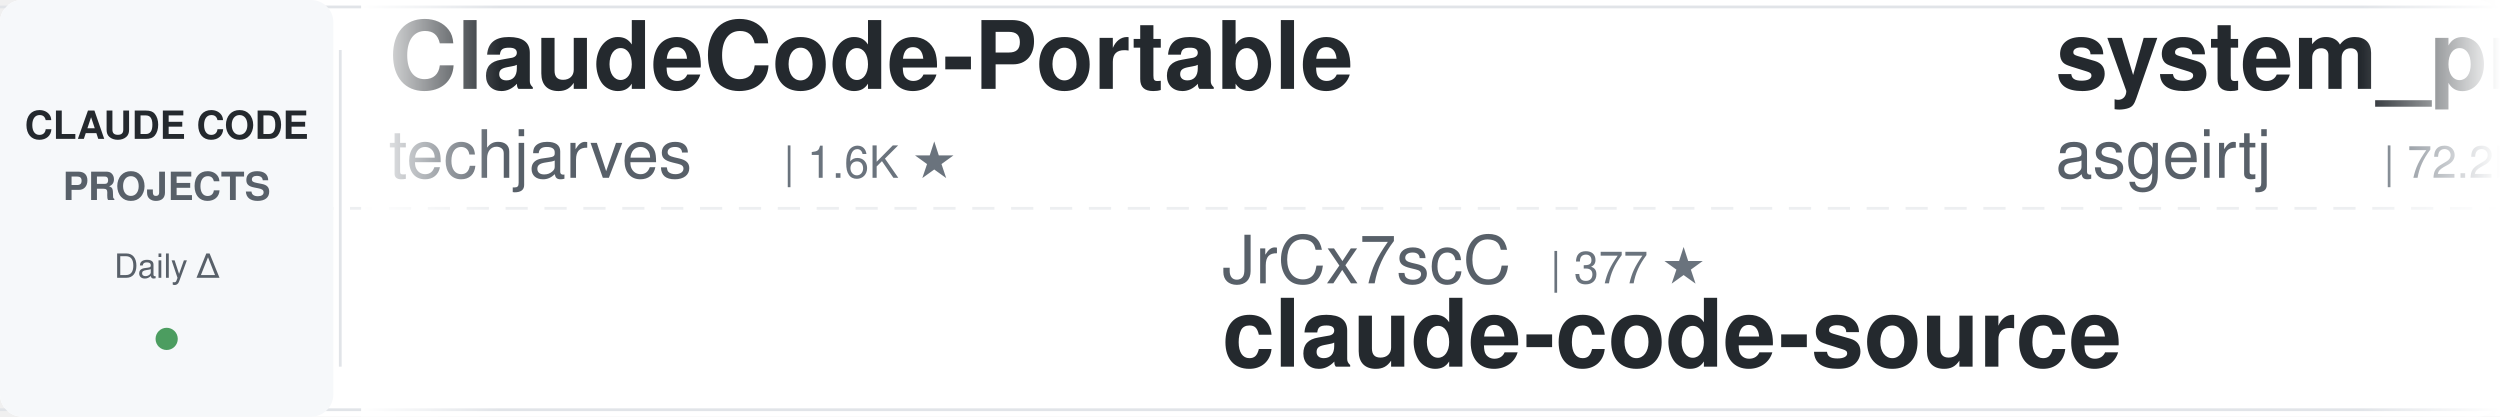
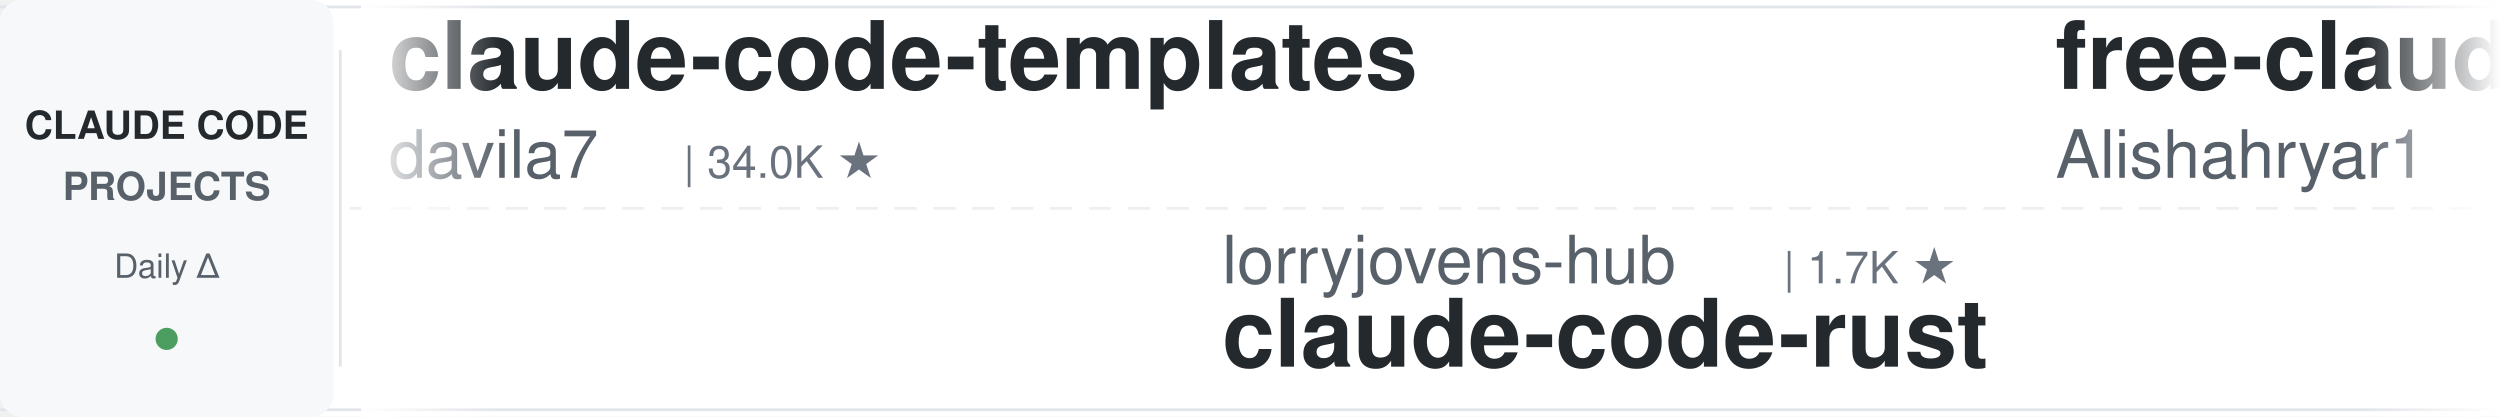
<svg xmlns="http://www.w3.org/2000/svg" width="900" height="150">
  <defs>
    <linearGradient id="leftFade" x1="0%" y1="0%" x2="100%" y2="0%">
      <stop offset="0%" style="stop-color:#ffffff;stop-opacity:1" />
      <stop offset="100%" style="stop-color:#ffffff;stop-opacity:0" />
    </linearGradient>
    <linearGradient id="rightFade" x1="0%" y1="0%" x2="100%" y2="0%">
      <stop offset="0%" style="stop-color:#ffffff;stop-opacity:0" />
      <stop offset="100%" style="stop-color:#ffffff;stop-opacity:1" />
    </linearGradient>
  </defs>
  <rect width="900" height="150" fill="#ffffff" rx="8" />
  <rect x="0" y="2" width="900" height="1" fill="#e1e4e8" />
  <rect x="0" y="147" width="900" height="1" fill="#e1e4e8" />
  <line x1="0" y1="75" x2="900" y2="75" stroke="#e1e4e8" stroke-width="1" stroke-dasharray="8 6" opacity="0.6" />
  <rect x="0" y="0" width="120" height="150" fill="#f6f8fa" rx="8" />
  <text x="60" y="50" font-family="-apple-system, BlinkMacSystemFont, 'Segoe UI', Helvetica, Arial, sans-serif" font-size="14" font-weight="600" fill="#24292e" text-anchor="middle">CLAUDE CODE</text>
  <text x="60" y="72" font-family="-apple-system, BlinkMacSystemFont, 'Segoe UI', Helvetica, Arial, sans-serif" font-size="14" font-weight="600" fill="#586069" text-anchor="middle">PROJECTS</text>
  <text x="60" y="100" font-family="-apple-system, BlinkMacSystemFont, 'Segoe UI', Helvetica, Arial, sans-serif" font-size="12" font-weight="500" fill="#586069" text-anchor="middle">Daily Δ</text>
  <circle cx="60" cy="122" r="4" fill="#22863a" opacity="0.8" />
  <rect x="122" y="18" width="1" height="114" fill="#e1e4e8" />
  <clipPath id="tickerClip">
    <rect x="130" y="0" width="770" height="150" />
  </clipPath>
  <g clip-path="url(#tickerClip)">
    <g id="tickerItems">
      <animateTransform attributeName="transform" attributeType="XML" type="translate" from="0 0" to="-3000 0" dur="54s" repeatCount="indefinite" />
      <g transform="translate(0, 0)">
-         <text x="140" y="32" font-family="-apple-system, BlinkMacSystemFont, 'Segoe UI', Helvetica, Arial, sans-serif" font-size="34" font-weight="600" fill="#24292e">ClaudeCode-Portable</text>
-         <text x="140" y="64" font-family="-apple-system, BlinkMacSystemFont, 'Segoe UI', Helvetica, Arial, sans-serif" font-size="24" font-weight="400" fill="#586069">techjarves</text>
-         <text x="282" y="64" font-family="-apple-system, BlinkMacSystemFont, 'Segoe UI', Helvetica, Arial, sans-serif" font-size="16" font-weight="500" fill="#6a737d">| 1.6K ★</text>
+         <text x="140" y="32" font-family="-apple-system, BlinkMacSystemFont, 'Segoe UI', Helvetica, Arial, sans-serif" font-size="34" font-weight="600" fill="#24292e">claude-code-templates</text>
+         <text x="140" y="64" font-family="-apple-system, BlinkMacSystemFont, 'Segoe UI', Helvetica, Arial, sans-serif" font-size="24" font-weight="400" fill="#586069">davila7</text>
+         <text x="246" y="64" font-family="-apple-system, BlinkMacSystemFont, 'Segoe UI', Helvetica, Arial, sans-serif" font-size="16" font-weight="500" fill="#6a737d">| 34.0K ★</text>
      </g>
      <g transform="translate(300, 0)">
-         <text x="140" y="102" font-family="-apple-system, BlinkMacSystemFont, 'Segoe UI', Helvetica, Arial, sans-serif" font-size="24" font-weight="400" fill="#586069">JrCx7scC</text>
-         <text x="258" y="102" font-family="-apple-system, BlinkMacSystemFont, 'Segoe UI', Helvetica, Arial, sans-serif" font-size="16" font-weight="500" fill="#6a737d">| 377 ★</text>
-         <text x="140" y="132" font-family="-apple-system, BlinkMacSystemFont, 'Segoe UI', Helvetica, Arial, sans-serif" font-size="34" font-weight="600" fill="#24292e">claude-code-source</text>
+         <text x="140" y="102" font-family="-apple-system, BlinkMacSystemFont, 'Segoe UI', Helvetica, Arial, sans-serif" font-size="24" font-weight="400" fill="#586069">lorryjovens-hub</text>
+         <text x="342" y="102" font-family="-apple-system, BlinkMacSystemFont, 'Segoe UI', Helvetica, Arial, sans-serif" font-size="16" font-weight="500" fill="#6a737d">| 1.7K ★</text>
+         <text x="140" y="132" font-family="-apple-system, BlinkMacSystemFont, 'Segoe UI', Helvetica, Arial, sans-serif" font-size="34" font-weight="600" fill="#24292e">claude-code-rust</text>
      </g>
      <g transform="translate(600, 0)">
-         <text x="140" y="32" font-family="-apple-system, BlinkMacSystemFont, 'Segoe UI', Helvetica, Arial, sans-serif" font-size="34" font-weight="600" fill="#24292e">system_prompts_leaks</text>
-         <text x="140" y="64" font-family="-apple-system, BlinkMacSystemFont, 'Segoe UI', Helvetica, Arial, sans-serif" font-size="24" font-weight="400" fill="#586069">asgeirtj</text>
-         <text x="258" y="64" font-family="-apple-system, BlinkMacSystemFont, 'Segoe UI', Helvetica, Arial, sans-serif" font-size="16" font-weight="500" fill="#6a737d">| 72.2K ★</text>
+         <text x="140" y="32" font-family="-apple-system, BlinkMacSystemFont, 'Segoe UI', Helvetica, Arial, sans-serif" font-size="34" font-weight="600" fill="#24292e">free-claude-code</text>
+         <text x="140" y="64" font-family="-apple-system, BlinkMacSystemFont, 'Segoe UI', Helvetica, Arial, sans-serif" font-size="24" font-weight="400" fill="#586069">Alishahryar1</text>
+         <text x="306" y="64" font-family="-apple-system, BlinkMacSystemFont, 'Segoe UI', Helvetica, Arial, sans-serif" font-size="16" font-weight="500" fill="#6a737d">| 72.3K ★</text>
      </g>
      <g transform="translate(900, 0)">
-         <text x="140" y="102" font-family="-apple-system, BlinkMacSystemFont, 'Segoe UI', Helvetica, Arial, sans-serif" font-size="24" font-weight="400" fill="#586069">fuergaosi233</text>
-         <text x="306" y="102" font-family="-apple-system, BlinkMacSystemFont, 'Segoe UI', Helvetica, Arial, sans-serif" font-size="16" font-weight="500" fill="#6a737d">| 2.8K ★</text>
-         <text x="140" y="132" font-family="-apple-system, BlinkMacSystemFont, 'Segoe UI', Helvetica, Arial, sans-serif" font-size="34" font-weight="600" fill="#24292e">claude-code-proxy</text>
+         <text x="140" y="102" font-family="-apple-system, BlinkMacSystemFont, 'Segoe UI', Helvetica, Arial, sans-serif" font-size="24" font-weight="400" fill="#586069">asgeirtj</text>
+         <text x="258" y="102" font-family="-apple-system, BlinkMacSystemFont, 'Segoe UI', Helvetica, Arial, sans-serif" font-size="16" font-weight="500" fill="#6a737d">| 72.2K ★</text>
+         <text x="140" y="132" font-family="-apple-system, BlinkMacSystemFont, 'Segoe UI', Helvetica, Arial, sans-serif" font-size="34" font-weight="600" fill="#24292e">system_prompts_leaks</text>
      </g>
      <g transform="translate(1200, 0)">
        <text x="140" y="32" font-family="-apple-system, BlinkMacSystemFont, 'Segoe UI', Helvetica, Arial, sans-serif" font-size="34" font-weight="600" fill="#24292e">awesome-claude-code</text>
        <text x="140" y="64" font-family="-apple-system, BlinkMacSystemFont, 'Segoe UI', Helvetica, Arial, sans-serif" font-size="24" font-weight="400" fill="#586069">jqueryscript</text>
-         <text x="306" y="64" font-family="-apple-system, BlinkMacSystemFont, 'Segoe UI', Helvetica, Arial, sans-serif" font-size="16" font-weight="500" fill="#6a737d">| 554 ★</text>
+         <text x="306" y="64" font-family="-apple-system, BlinkMacSystemFont, 'Segoe UI', Helvetica, Arial, sans-serif" font-size="16" font-weight="500" fill="#6a737d">| 555 ★</text>
      </g>
      <g transform="translate(1500, 0)">
-         <text x="140" y="102" font-family="-apple-system, BlinkMacSystemFont, 'Segoe UI', Helvetica, Arial, sans-serif" font-size="24" font-weight="400" fill="#586069">liuup</text>
-         <text x="222" y="102" font-family="-apple-system, BlinkMacSystemFont, 'Segoe UI', Helvetica, Arial, sans-serif" font-size="16" font-weight="500" fill="#6a737d">| 4.1K ★</text>
-         <text x="140" y="132" font-family="-apple-system, BlinkMacSystemFont, 'Segoe UI', Helvetica, Arial, sans-serif" font-size="34" font-weight="600" fill="#24292e">claude-code-analysis</text>
+         <text x="140" y="102" font-family="-apple-system, BlinkMacSystemFont, 'Segoe UI', Helvetica, Arial, sans-serif" font-size="24" font-weight="400" fill="#586069">nicedreamzapp</text>
+         <text x="318" y="102" font-family="-apple-system, BlinkMacSystemFont, 'Segoe UI', Helvetica, Arial, sans-serif" font-size="16" font-weight="500" fill="#6a737d">| 3.5K ★</text>
+         <text x="140" y="132" font-family="-apple-system, BlinkMacSystemFont, 'Segoe UI', Helvetica, Arial, sans-serif" font-size="34" font-weight="600" fill="#24292e">claude-code-local</text>
      </g>
      <g transform="translate(1800, 0)">
-         <text x="140" y="32" font-family="-apple-system, BlinkMacSystemFont, 'Segoe UI', Helvetica, Arial, sans-serif" font-size="34" font-weight="600" fill="#24292e">awesome-claude-code-plug...</text>
-         <text x="140" y="64" font-family="-apple-system, BlinkMacSystemFont, 'Segoe UI', Helvetica, Arial, sans-serif" font-size="24" font-weight="400" fill="#586069">ccplugins</text>
-         <text x="270" y="64" font-family="-apple-system, BlinkMacSystemFont, 'Segoe UI', Helvetica, Arial, sans-serif" font-size="16" font-weight="500" fill="#6a737d">| 1.0K ★</text>
+         <text x="140" y="32" font-family="-apple-system, BlinkMacSystemFont, 'Segoe UI', Helvetica, Arial, sans-serif" font-size="34" font-weight="600" fill="#24292e">claude_codex_bridge</text>
+         <text x="140" y="64" font-family="-apple-system, BlinkMacSystemFont, 'Segoe UI', Helvetica, Arial, sans-serif" font-size="24" font-weight="400" fill="#586069">SeemSeam</text>
+         <text x="258" y="64" font-family="-apple-system, BlinkMacSystemFont, 'Segoe UI', Helvetica, Arial, sans-serif" font-size="16" font-weight="500" fill="#6a737d">| 3.6K ★</text>
      </g>
      <g transform="translate(2100, 0)">
-         <text x="140" y="102" font-family="-apple-system, BlinkMacSystemFont, 'Segoe UI', Helvetica, Arial, sans-serif" font-size="24" font-weight="400" fill="#586069">Piebald-AI</text>
-         <text x="282" y="102" font-family="-apple-system, BlinkMacSystemFont, 'Segoe UI', Helvetica, Arial, sans-serif" font-size="16" font-weight="500" fill="#6a737d">| 13.2K ★</text>
-         <text x="140" y="132" font-family="-apple-system, BlinkMacSystemFont, 'Segoe UI', Helvetica, Arial, sans-serif" font-size="34" font-weight="600" fill="#24292e">claude-code-system-promp...</text>
+         <text x="140" y="102" font-family="-apple-system, BlinkMacSystemFont, 'Segoe UI', Helvetica, Arial, sans-serif" font-size="24" font-weight="400" fill="#586069">darcyegb</text>
+         <text x="258" y="102" font-family="-apple-system, BlinkMacSystemFont, 'Segoe UI', Helvetica, Arial, sans-serif" font-size="16" font-weight="500" fill="#6a737d">| 782 ★</text>
+         <text x="140" y="132" font-family="-apple-system, BlinkMacSystemFont, 'Segoe UI', Helvetica, Arial, sans-serif" font-size="34" font-weight="600" fill="#24292e">ClaudeCodeAgents</text>
      </g>
      <g transform="translate(2400, 0)">
-         <text x="140" y="32" font-family="-apple-system, BlinkMacSystemFont, 'Segoe UI', Helvetica, Arial, sans-serif" font-size="34" font-weight="600" fill="#24292e">everything-claude-code</text>
-         <text x="140" y="64" font-family="-apple-system, BlinkMacSystemFont, 'Segoe UI', Helvetica, Arial, sans-serif" font-size="24" font-weight="400" fill="#586069">WorldFlowAI</text>
-         <text x="294" y="64" font-family="-apple-system, BlinkMacSystemFont, 'Segoe UI', Helvetica, Arial, sans-serif" font-size="16" font-weight="500" fill="#6a737d">| 6.7K ★</text>
+         <text x="140" y="32" font-family="-apple-system, BlinkMacSystemFont, 'Segoe UI', Helvetica, Arial, sans-serif" font-size="34" font-weight="600" fill="#24292e">claude-code-guide</text>
+         <text x="140" y="64" font-family="-apple-system, BlinkMacSystemFont, 'Segoe UI', Helvetica, Arial, sans-serif" font-size="24" font-weight="400" fill="#586069">Cranot</text>
+         <text x="234" y="64" font-family="-apple-system, BlinkMacSystemFont, 'Segoe UI', Helvetica, Arial, sans-serif" font-size="16" font-weight="500" fill="#6a737d">| 2.9K ★</text>
      </g>
      <g transform="translate(2700, 0)">
-         <text x="140" y="102" font-family="-apple-system, BlinkMacSystemFont, 'Segoe UI', Helvetica, Arial, sans-serif" font-size="24" font-weight="400" fill="#586069">oboard</text>
-         <text x="234" y="102" font-family="-apple-system, BlinkMacSystemFont, 'Segoe UI', Helvetica, Arial, sans-serif" font-size="16" font-weight="500" fill="#6a737d">| 3.3K ★</text>
-         <text x="140" y="132" font-family="-apple-system, BlinkMacSystemFont, 'Segoe UI', Helvetica, Arial, sans-serif" font-size="34" font-weight="600" fill="#24292e">claude-code-rev</text>
+         <text x="140" y="102" font-family="-apple-system, BlinkMacSystemFont, 'Segoe UI', Helvetica, Arial, sans-serif" font-size="24" font-weight="400" fill="#586069">Pimzino</text>
+         <text x="246" y="102" font-family="-apple-system, BlinkMacSystemFont, 'Segoe UI', Helvetica, Arial, sans-serif" font-size="16" font-weight="500" fill="#6a737d">| 3.9K ★</text>
+         <text x="140" y="132" font-family="-apple-system, BlinkMacSystemFont, 'Segoe UI', Helvetica, Arial, sans-serif" font-size="34" font-weight="600" fill="#24292e">claude-code-spec-workflo...</text>
      </g>
      <g transform="translate(3000, 0)">
-         <text x="140" y="32" font-family="-apple-system, BlinkMacSystemFont, 'Segoe UI', Helvetica, Arial, sans-serif" font-size="34" font-weight="600" fill="#24292e">ClaudeCode-Portable</text>
-         <text x="140" y="64" font-family="-apple-system, BlinkMacSystemFont, 'Segoe UI', Helvetica, Arial, sans-serif" font-size="24" font-weight="400" fill="#586069">techjarves</text>
-         <text x="282" y="64" font-family="-apple-system, BlinkMacSystemFont, 'Segoe UI', Helvetica, Arial, sans-serif" font-size="16" font-weight="500" fill="#6a737d">| 1.6K ★</text>
+         <text x="140" y="32" font-family="-apple-system, BlinkMacSystemFont, 'Segoe UI', Helvetica, Arial, sans-serif" font-size="34" font-weight="600" fill="#24292e">claude-code-templates</text>
+         <text x="140" y="64" font-family="-apple-system, BlinkMacSystemFont, 'Segoe UI', Helvetica, Arial, sans-serif" font-size="24" font-weight="400" fill="#586069">davila7</text>
+         <text x="246" y="64" font-family="-apple-system, BlinkMacSystemFont, 'Segoe UI', Helvetica, Arial, sans-serif" font-size="16" font-weight="500" fill="#6a737d">| 34.0K ★</text>
      </g>
      <g transform="translate(3300, 0)">
-         <text x="140" y="102" font-family="-apple-system, BlinkMacSystemFont, 'Segoe UI', Helvetica, Arial, sans-serif" font-size="24" font-weight="400" fill="#586069">JrCx7scC</text>
-         <text x="258" y="102" font-family="-apple-system, BlinkMacSystemFont, 'Segoe UI', Helvetica, Arial, sans-serif" font-size="16" font-weight="500" fill="#6a737d">| 377 ★</text>
-         <text x="140" y="132" font-family="-apple-system, BlinkMacSystemFont, 'Segoe UI', Helvetica, Arial, sans-serif" font-size="34" font-weight="600" fill="#24292e">claude-code-source</text>
+         <text x="140" y="102" font-family="-apple-system, BlinkMacSystemFont, 'Segoe UI', Helvetica, Arial, sans-serif" font-size="24" font-weight="400" fill="#586069">lorryjovens-hub</text>
+         <text x="342" y="102" font-family="-apple-system, BlinkMacSystemFont, 'Segoe UI', Helvetica, Arial, sans-serif" font-size="16" font-weight="500" fill="#6a737d">| 1.7K ★</text>
+         <text x="140" y="132" font-family="-apple-system, BlinkMacSystemFont, 'Segoe UI', Helvetica, Arial, sans-serif" font-size="34" font-weight="600" fill="#24292e">claude-code-rust</text>
      </g>
      <g transform="translate(3600, 0)">
-         <text x="140" y="32" font-family="-apple-system, BlinkMacSystemFont, 'Segoe UI', Helvetica, Arial, sans-serif" font-size="34" font-weight="600" fill="#24292e">system_prompts_leaks</text>
-         <text x="140" y="64" font-family="-apple-system, BlinkMacSystemFont, 'Segoe UI', Helvetica, Arial, sans-serif" font-size="24" font-weight="400" fill="#586069">asgeirtj</text>
-         <text x="258" y="64" font-family="-apple-system, BlinkMacSystemFont, 'Segoe UI', Helvetica, Arial, sans-serif" font-size="16" font-weight="500" fill="#6a737d">| 72.2K ★</text>
+         <text x="140" y="32" font-family="-apple-system, BlinkMacSystemFont, 'Segoe UI', Helvetica, Arial, sans-serif" font-size="34" font-weight="600" fill="#24292e">free-claude-code</text>
+         <text x="140" y="64" font-family="-apple-system, BlinkMacSystemFont, 'Segoe UI', Helvetica, Arial, sans-serif" font-size="24" font-weight="400" fill="#586069">Alishahryar1</text>
+         <text x="306" y="64" font-family="-apple-system, BlinkMacSystemFont, 'Segoe UI', Helvetica, Arial, sans-serif" font-size="16" font-weight="500" fill="#6a737d">| 72.3K ★</text>
      </g>
      <g transform="translate(3900, 0)">
-         <text x="140" y="102" font-family="-apple-system, BlinkMacSystemFont, 'Segoe UI', Helvetica, Arial, sans-serif" font-size="24" font-weight="400" fill="#586069">fuergaosi233</text>
-         <text x="306" y="102" font-family="-apple-system, BlinkMacSystemFont, 'Segoe UI', Helvetica, Arial, sans-serif" font-size="16" font-weight="500" fill="#6a737d">| 2.8K ★</text>
-         <text x="140" y="132" font-family="-apple-system, BlinkMacSystemFont, 'Segoe UI', Helvetica, Arial, sans-serif" font-size="34" font-weight="600" fill="#24292e">claude-code-proxy</text>
+         <text x="140" y="102" font-family="-apple-system, BlinkMacSystemFont, 'Segoe UI', Helvetica, Arial, sans-serif" font-size="24" font-weight="400" fill="#586069">asgeirtj</text>
+         <text x="258" y="102" font-family="-apple-system, BlinkMacSystemFont, 'Segoe UI', Helvetica, Arial, sans-serif" font-size="16" font-weight="500" fill="#6a737d">| 72.2K ★</text>
+         <text x="140" y="132" font-family="-apple-system, BlinkMacSystemFont, 'Segoe UI', Helvetica, Arial, sans-serif" font-size="34" font-weight="600" fill="#24292e">system_prompts_leaks</text>
      </g>
    </g>
  </g>
  <rect x="130" y="0" width="50" height="150" fill="url(#leftFade)" />
  <rect x="850" y="0" width="50" height="150" fill="url(#rightFade)" />
</svg>
